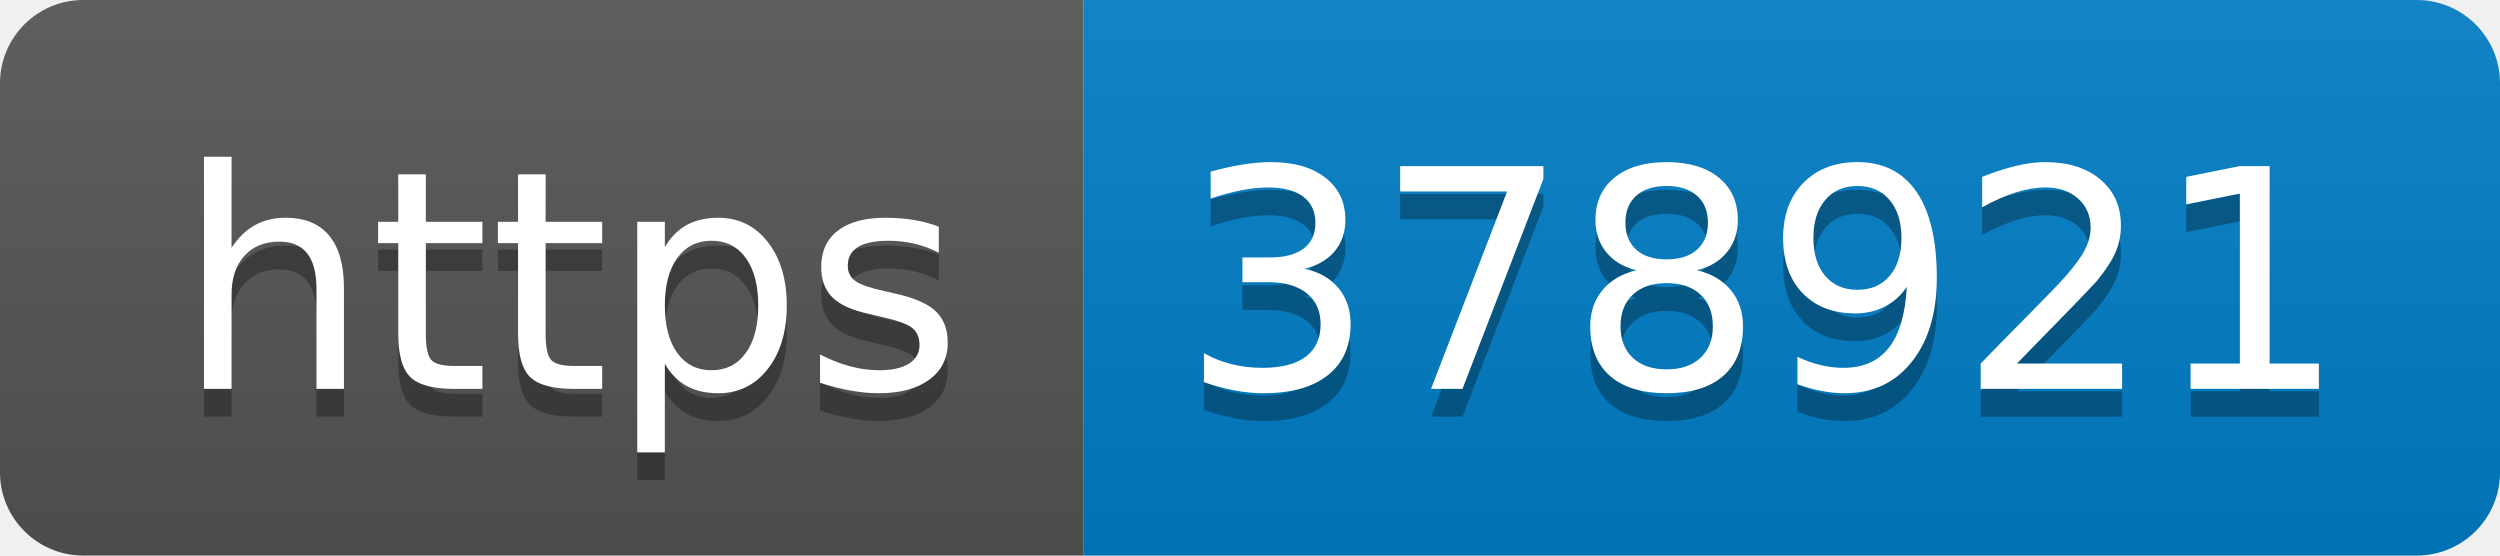
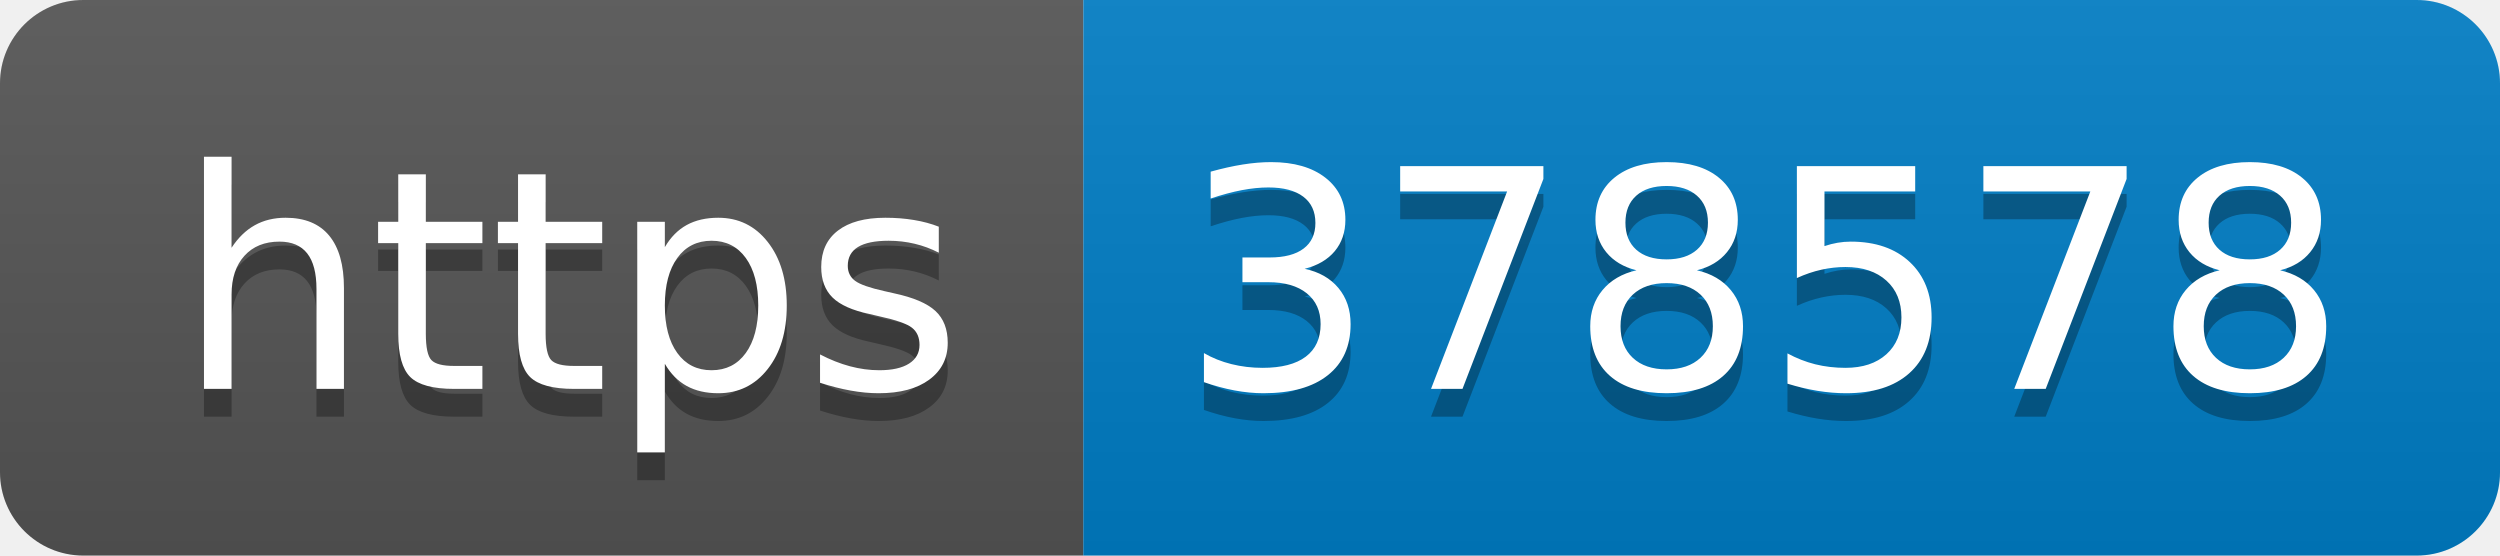
- <svg xmlns="http://www.w3.org/2000/svg" width="90" height="20" role="img" aria-label="https: 378921">
+ <svg xmlns="http://www.w3.org/2000/svg" width="90" height="20" role="img" aria-label="https: 378578">
  <linearGradient id="s" x2="0" y2="100%">
    <stop offset="0" stop-color="#bbb" stop-opacity=".1" />
    <stop offset="1" stop-opacity=".1" />
  </linearGradient>
  <clipPath id="r">
    <rect width="90" height="20" rx="3" fill="#fff" />
  </clipPath>
  <g clip-path="url(#r)">
    <rect width="39" height="20" fill="#555" />
    <rect x="39" width="51" height="20" fill="#007ec6" />
    <rect width="90" height="20" fill="url(#s)" />
  </g>
  <g fill="#fff" text-anchor="middle" font-family="Verdana,Geneva,DejaVu Sans,sans-serif" text-rendering="geometricPrecision" font-size="110">
    <text aria-hidden="true" x="205" y="150" fill="#010101" fill-opacity=".3" transform="scale(.1)" textLength="290">https</text>
    <text x="205" y="140" transform="scale(.1)" fill="#fff" textLength="290">https</text>
-     <text aria-hidden="true" x="635" y="150" fill="#010101" fill-opacity=".3" transform="scale(.1)" textLength="410">378921</text>
-     <text x="635" y="140" transform="scale(.1)" fill="#fff" textLength="410">378921</text>
+     <text aria-hidden="true" x="635" y="150" fill="#010101" fill-opacity=".3" transform="scale(.1)" textLength="410">378578</text>
+     <text x="635" y="140" transform="scale(.1)" fill="#fff" textLength="410">378578</text>
  </g>
</svg>
